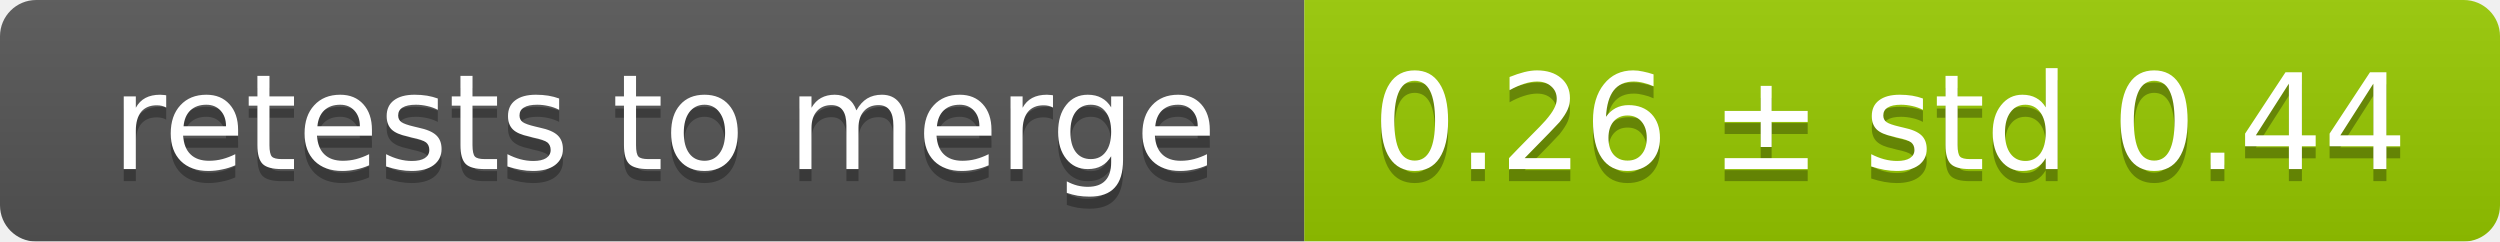
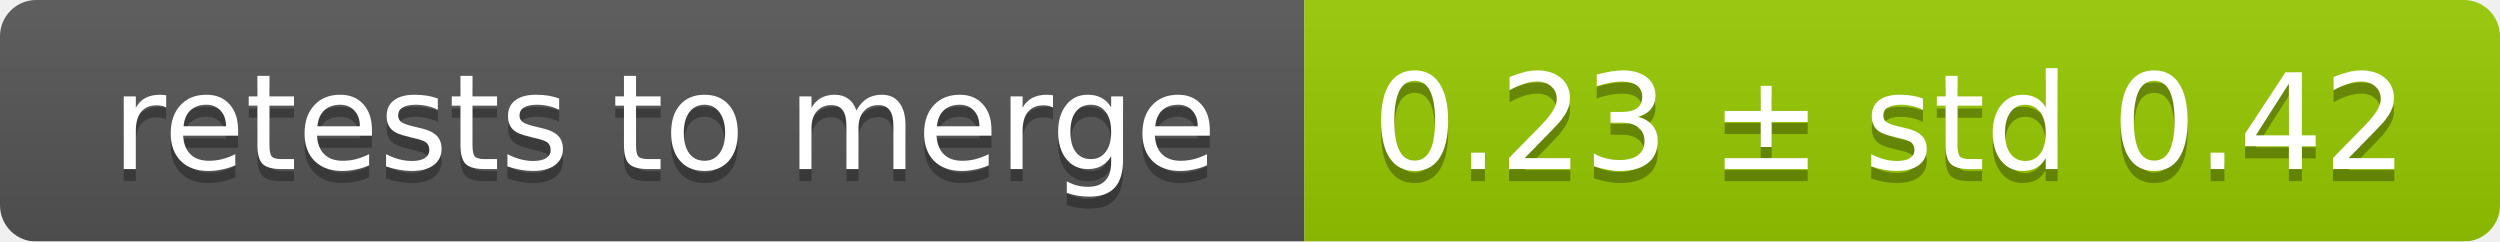
<svg xmlns="http://www.w3.org/2000/svg" width="207" height="20">
  <linearGradient id="smooth" x2="0" y2="100%">
    <stop offset="0" stop-color="#bbb" stop-opacity=".1" />
    <stop offset="1" stop-opacity=".1" />
  </linearGradient>
  <mask id="round">
    <rect width="207" height="20" rx="3" fill="#fff" />
  </mask>
  <g mask="url(#round)">
    <rect width="108" height="20" fill="#555" />
    <rect x="108" width="99" height="20" fill="#97ca00" />
    <rect width="207" height="20" fill="url(#smooth)" />
  </g>
  <g fill="#fff" text-anchor="middle" font-family="DejaVu Sans,Verdana,Geneva,sans-serif" font-size="11">
    <text x="55" y="15" fill="#010101" fill-opacity=".3">retests to merge</text>
    <text x="55" y="14">retests to merge</text>
-     <text x="156.5" y="15" fill="#010101" fill-opacity=".3">0.26 ± std 0.44</text>
-     <text x="156.5" y="14">0.26 ± std 0.44</text>
+     <text x="156.5" y="15" fill="#010101" fill-opacity=".3">0.23 ± std 0.42</text>
+     <text x="156.5" y="14">0.23 ± std 0.42</text>
  </g>
</svg>
